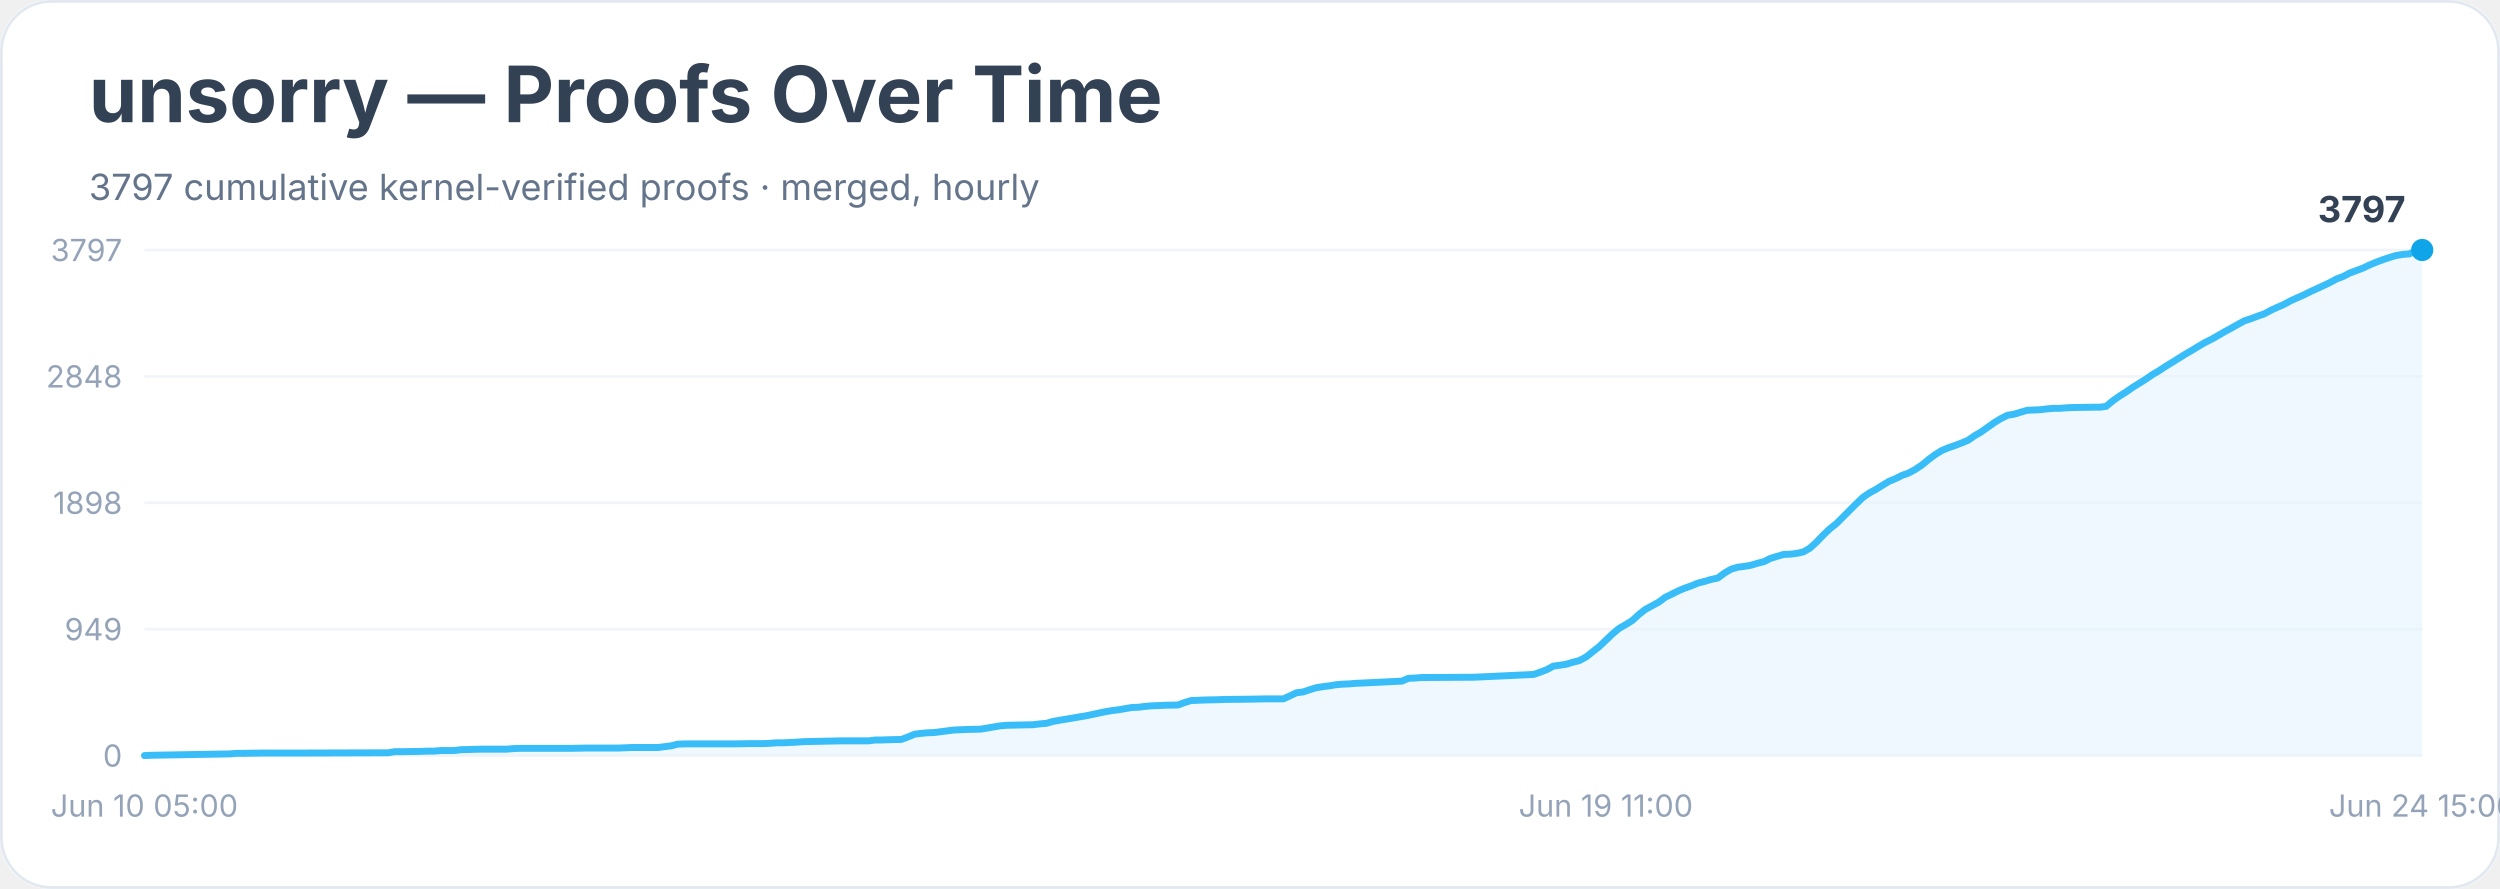
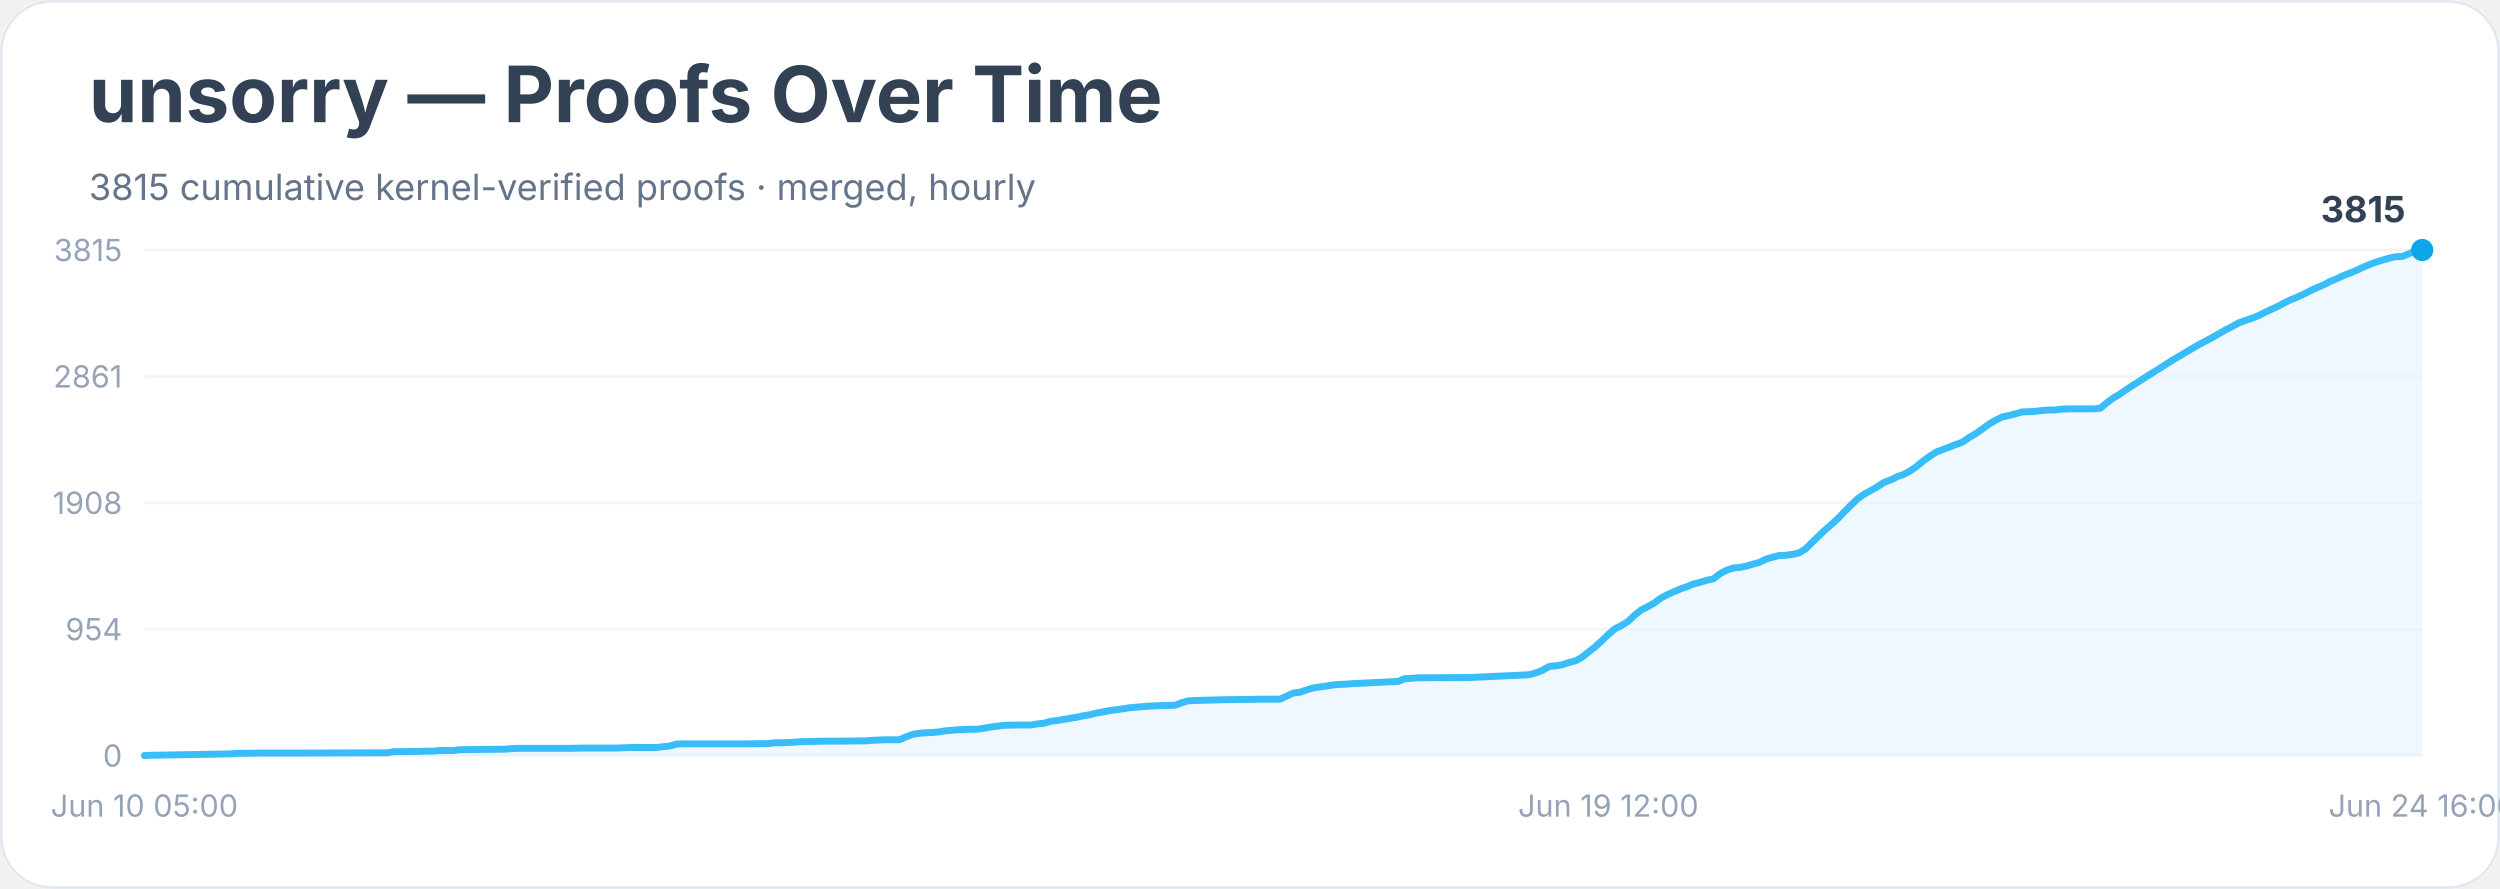
<svg xmlns="http://www.w3.org/2000/svg" width="900" height="320" viewBox="0 0 900 320" role="img" aria-labelledby="title desc">
  <rect width="900" height="100%" rx="18" fill="#ffffff" />
  <rect x="0.5" y="0.5" width="899" height="319" rx="18" fill="none" stroke="#e2e8f0" />
  <text x="32" y="44" font-family="Inter, system-ui, sans-serif" font-size="28" font-weight="700" fill="#334155">unsorry — Proofs Over Time</text>
-   <text x="32" y="72" font-family="Inter, system-ui, sans-serif" font-size="13" fill="#64748b">3797 cumulative kernel-verified proofs · merged, hourly</text>
+   <text x="32" y="72" font-family="Inter, system-ui, sans-serif" font-size="13" fill="#64748b">3815 cumulative kernel-verified proofs · merged, hourly</text>
  <line x1="52" y1="272.0" x2="872" y2="272.0" stroke="#f1f5f9" />
  <text x="44" y="276.0" text-anchor="end" font-family="Inter, system-ui, sans-serif" font-size="11" fill="#94a3b8">0</text>
  <line x1="52" y1="226.5" x2="872" y2="226.5" stroke="#f1f5f9" />
-   <text x="44" y="230.5" text-anchor="end" font-family="Inter, system-ui, sans-serif" font-size="11" fill="#94a3b8">949</text>
+   <text x="44" y="230.5" text-anchor="end" font-family="Inter, system-ui, sans-serif" font-size="11" fill="#94a3b8">954</text>
  <line x1="52" y1="181.0" x2="872" y2="181.0" stroke="#f1f5f9" />
-   <text x="44" y="185.0" text-anchor="end" font-family="Inter, system-ui, sans-serif" font-size="11" fill="#94a3b8">1898</text>
+   <text x="44" y="185.0" text-anchor="end" font-family="Inter, system-ui, sans-serif" font-size="11" fill="#94a3b8">1908</text>
  <line x1="52" y1="135.5" x2="872" y2="135.5" stroke="#f1f5f9" />
-   <text x="44" y="139.5" text-anchor="end" font-family="Inter, system-ui, sans-serif" font-size="11" fill="#94a3b8">2848</text>
+   <text x="44" y="139.5" text-anchor="end" font-family="Inter, system-ui, sans-serif" font-size="11" fill="#94a3b8">2861</text>
  <line x1="52" y1="90.0" x2="872" y2="90.0" stroke="#f1f5f9" />
-   <text x="44" y="94.0" text-anchor="end" font-family="Inter, system-ui, sans-serif" font-size="11" fill="#94a3b8">3797</text>
-   <polygon points="52.0,272.0 52.0,272.0 54.4,271.9 82.8,271.4 85.2,271.2 87.5,271.2 94.7,271.1 108.9,271.1 139.7,271.0 142.1,270.6 144.4,270.6 151.5,270.5 153.9,270.4 156.3,270.4 158.6,270.2 163.4,270.2 165.8,269.9 172.9,269.7 182.3,269.7 184.7,269.5 187.1,269.4 206.0,269.4 210.8,269.3 222.6,269.3 225.0,269.2 227.4,269.1 236.9,269.1 239.2,268.8 241.6,268.5 244.0,267.9 246.3,267.8 262.9,267.8 270.0,267.7 274.8,267.7 277.1,267.6 279.5,267.4 281.9,267.4 284.3,267.3 286.6,267.2 289.0,267.0 298.5,266.8 303.2,266.7 312.7,266.7 315.1,266.4 317.4,266.4 319.8,266.3 324.5,266.2 326.9,265.3 329.3,264.3 331.7,264.0 334.0,263.8 336.4,263.7 338.8,263.4 341.1,263.1 343.5,262.8 345.9,262.7 348.2,262.6 353.0,262.5 355.4,262.1 357.7,261.7 360.1,261.3 362.5,261.1 367.2,261.0 371.9,260.9 374.3,260.6 376.7,260.4 379.1,259.7 381.4,259.3 383.8,258.9 386.2,258.5 388.5,258.1 390.9,257.7 393.3,257.2 395.6,256.7 398.0,256.2 400.4,255.8 402.8,255.5 405.1,255.1 407.5,254.7 409.9,254.6 412.2,254.3 414.6,254.1 417.0,254.0 419.3,253.9 424.1,253.8 426.5,252.9 428.8,252.2 431.2,252.1 433.6,252.0 438.3,251.9 440.7,251.8 450.2,251.7 454.9,251.6 462.0,251.6 464.4,250.5 466.7,249.4 469.1,249.1 471.5,248.3 473.8,247.6 476.2,247.2 478.6,246.9 481.0,246.5 483.3,246.3 485.7,246.2 488.1,246.0 490.4,245.9 504.7,245.2 507.0,244.2 509.4,244.1 511.8,243.9 514.1,243.9 530.7,243.8 552.1,242.8 554.4,242.0 556.8,241.1 559.2,239.8 561.5,239.5 563.9,239.1 566.3,238.4 568.6,237.8 571.0,236.5 573.4,234.6 575.8,232.7 578.1,230.5 580.5,228.2 582.9,226.2 585.2,224.9 587.6,223.4 590.0,221.2 592.3,219.4 594.7,218.1 597.1,216.8 599.5,215.0 601.8,213.9 604.2,212.7 606.6,211.7 608.9,210.9 611.3,209.9 613.7,209.3 616.0,208.6 618.4,208.1 620.8,206.3 623.2,204.9 625.5,204.2 627.9,203.9 630.3,203.5 632.6,202.8 635.0,202.2 637.4,201.0 639.7,200.3 642.1,199.6 644.5,199.5 646.9,199.2 649.2,198.7 651.6,197.3 654.0,195.1 656.3,192.7 658.7,190.4 661.1,188.5 663.4,186.2 665.8,183.8 668.2,181.4 670.6,179.1 672.9,177.5 675.3,176.2 677.7,174.7 680.0,173.3 682.4,172.3 684.8,171.1 687.1,170.3 689.5,169.0 691.9,167.4 694.3,165.4 696.6,163.7 699.0,162.2 701.4,161.2 703.7,160.4 706.1,159.5 708.5,158.5 710.8,156.9 713.2,155.5 715.6,153.8 718.0,152.1 720.3,150.7 722.7,149.5 725.1,149.1 727.4,148.4 729.8,147.7 732.2,147.6 734.5,147.5 736.9,147.2 739.3,147.0 741.7,147.0 744.0,146.8 746.4,146.7 753.5,146.6 755.9,146.6 758.2,146.3 760.6,144.3 763.0,142.6 765.4,141.1 767.7,139.5 770.1,138.0 772.5,136.5 774.8,134.9 777.2,133.5 779.6,131.9 781.9,130.5 784.3,129.0 786.7,127.5 789.1,126.1 791.4,124.7 793.8,123.3 796.2,122.1 798.5,120.8 800.9,119.4 803.3,118.1 805.6,116.8 808.0,115.5 810.4,114.7 812.8,113.8 815.1,113.0 817.5,111.7 819.9,110.6 822.2,109.6 824.6,108.3 827.0,107.2 829.3,106.2 831.7,105.0 834.1,103.9 836.5,102.8 838.8,101.7 841.2,100.4 843.6,99.5 845.9,98.3 848.3,97.4 850.7,96.5 853.0,95.4 855.4,94.4 857.8,93.5 860.2,92.7 862.5,92.0 864.9,91.6 867.3,91.4 869.6,90.4 872.0,90.0 872.0,272.0" fill="#e0f2fe" opacity="0.55" />
-   <polyline points="52.0,272.0 54.4,271.9 82.8,271.4 85.2,271.2 87.5,271.2 94.7,271.1 108.9,271.1 139.7,271.0 142.1,270.6 144.4,270.6 151.5,270.5 153.9,270.4 156.3,270.4 158.6,270.2 163.4,270.2 165.8,269.9 172.9,269.7 182.3,269.7 184.7,269.5 187.1,269.4 206.0,269.4 210.8,269.3 222.6,269.3 225.0,269.2 227.4,269.1 236.9,269.1 239.2,268.8 241.6,268.5 244.0,267.9 246.3,267.8 262.9,267.8 270.0,267.7 274.8,267.7 277.1,267.6 279.5,267.4 281.9,267.4 284.3,267.3 286.6,267.2 289.0,267.0 298.5,266.8 303.2,266.7 312.7,266.7 315.1,266.4 317.4,266.4 319.8,266.3 324.5,266.2 326.9,265.3 329.3,264.3 331.7,264.0 334.0,263.8 336.4,263.7 338.8,263.4 341.1,263.1 343.5,262.8 345.9,262.7 348.2,262.6 353.0,262.5 355.4,262.1 357.7,261.7 360.1,261.3 362.5,261.1 367.2,261.0 371.9,260.9 374.3,260.6 376.7,260.4 379.1,259.7 381.4,259.3 383.8,258.9 386.2,258.5 388.5,258.1 390.9,257.7 393.3,257.2 395.6,256.7 398.0,256.2 400.4,255.8 402.8,255.5 405.1,255.1 407.5,254.7 409.9,254.6 412.2,254.3 414.6,254.1 417.0,254.0 419.3,253.9 424.1,253.8 426.5,252.9 428.8,252.2 431.2,252.1 433.6,252.0 438.3,251.9 440.7,251.8 450.2,251.7 454.9,251.6 462.0,251.6 464.4,250.5 466.7,249.4 469.1,249.1 471.5,248.3 473.8,247.6 476.2,247.2 478.6,246.9 481.0,246.5 483.3,246.3 485.7,246.2 488.1,246.0 490.4,245.9 504.7,245.2 507.0,244.2 509.4,244.1 511.8,243.9 514.1,243.9 530.7,243.8 552.1,242.8 554.4,242.0 556.8,241.1 559.2,239.8 561.5,239.5 563.9,239.1 566.3,238.4 568.6,237.8 571.0,236.5 573.4,234.6 575.8,232.7 578.1,230.5 580.5,228.2 582.9,226.2 585.2,224.9 587.6,223.4 590.0,221.2 592.3,219.4 594.7,218.1 597.1,216.8 599.5,215.0 601.8,213.9 604.2,212.7 606.6,211.7 608.9,210.9 611.3,209.9 613.7,209.3 616.0,208.6 618.4,208.1 620.8,206.3 623.2,204.9 625.5,204.2 627.9,203.9 630.3,203.5 632.6,202.8 635.0,202.2 637.4,201.0 639.7,200.3 642.1,199.6 644.5,199.5 646.9,199.2 649.2,198.7 651.6,197.3 654.0,195.1 656.3,192.7 658.7,190.4 661.1,188.5 663.4,186.2 665.8,183.8 668.2,181.4 670.6,179.1 672.9,177.5 675.3,176.2 677.7,174.7 680.0,173.3 682.4,172.3 684.8,171.1 687.1,170.3 689.5,169.0 691.9,167.4 694.3,165.4 696.6,163.7 699.0,162.2 701.4,161.2 703.7,160.4 706.1,159.5 708.5,158.5 710.8,156.9 713.2,155.5 715.6,153.8 718.0,152.1 720.3,150.7 722.7,149.5 725.1,149.1 727.4,148.4 729.8,147.7 732.2,147.6 734.5,147.5 736.9,147.2 739.3,147.0 741.7,147.0 744.0,146.8 746.4,146.7 753.5,146.6 755.9,146.6 758.2,146.3 760.6,144.3 763.0,142.6 765.4,141.1 767.7,139.5 770.1,138.0 772.5,136.5 774.8,134.9 777.2,133.5 779.6,131.9 781.9,130.5 784.3,129.0 786.7,127.5 789.1,126.1 791.4,124.7 793.8,123.3 796.2,122.1 798.5,120.8 800.9,119.4 803.3,118.1 805.6,116.8 808.0,115.5 810.4,114.7 812.8,113.8 815.1,113.0 817.5,111.7 819.9,110.6 822.2,109.6 824.6,108.3 827.0,107.2 829.3,106.2 831.7,105.0 834.1,103.9 836.5,102.8 838.8,101.7 841.2,100.4 843.6,99.5 845.9,98.3 848.3,97.4 850.7,96.5 853.0,95.4 855.4,94.4 857.8,93.5 860.2,92.7 862.5,92.0 864.9,91.6 867.3,91.4 869.6,90.4 872.0,90.0" fill="none" stroke="#38bdf8" stroke-width="2.5" stroke-linejoin="round" stroke-linecap="round" />
+   <text x="44" y="94.0" text-anchor="end" font-family="Inter, system-ui, sans-serif" font-size="11" fill="#94a3b8">3815</text>
+   <polygon points="52.0,272.0 52.0,272.0 54.4,271.9 82.7,271.4 85.1,271.2 87.4,271.2 94.5,271.1 108.7,271.1 139.4,271.0 141.8,270.6 144.2,270.6 151.3,270.5 153.6,270.4 156.0,270.4 158.3,270.2 163.1,270.2 165.4,269.9 172.5,269.8 182.0,269.7 184.3,269.5 186.7,269.4 205.6,269.4 210.3,269.3 222.1,269.3 224.5,269.2 226.9,269.1 236.3,269.1 238.7,268.8 241.0,268.6 243.4,267.9 245.8,267.8 262.3,267.8 269.4,267.8 274.1,267.7 276.5,267.7 278.9,267.4 281.2,267.4 283.6,267.3 285.9,267.2 288.3,267.0 297.8,266.8 302.5,266.8 311.9,266.7 314.3,266.5 316.7,266.4 319.0,266.3 323.8,266.3 326.1,265.3 328.5,264.4 330.8,264.0 333.2,263.8 335.6,263.7 337.9,263.5 340.3,263.1 342.7,262.9 345.0,262.7 347.4,262.6 352.1,262.5 354.5,262.1 356.8,261.7 359.2,261.4 361.6,261.1 366.3,261.0 371.0,261.0 373.4,260.6 375.7,260.4 378.1,259.7 380.5,259.4 382.8,259.0 385.2,258.6 387.6,258.2 389.9,257.7 392.3,257.3 394.7,256.7 397.0,256.3 399.4,255.8 401.7,255.5 404.1,255.2 406.5,254.8 408.8,254.6 411.2,254.4 413.6,254.2 415.9,254.1 418.3,254.0 423.0,253.9 425.4,253.0 427.7,252.3 430.1,252.2 432.5,252.1 437.2,252.0 439.6,251.9 449.0,251.8 453.7,251.7 460.8,251.7 463.2,250.6 465.5,249.5 467.9,249.2 470.3,248.4 472.6,247.7 475.0,247.3 477.4,247.0 479.7,246.6 482.1,246.4 484.4,246.3 486.8,246.1 489.2,246.0 503.4,245.3 505.7,244.3 508.1,244.2 510.4,244.0 512.8,244.0 529.3,243.9 550.6,242.9 553.0,242.2 555.3,241.3 557.7,239.9 560.1,239.7 562.4,239.3 564.8,238.5 567.2,237.9 569.5,236.6 571.9,234.7 574.2,232.9 576.6,230.7 579.0,228.4 581.3,226.4 583.7,225.2 586.1,223.7 588.4,221.5 590.8,219.6 593.2,218.4 595.5,217.1 597.9,215.3 600.2,214.1 602.6,213.0 605.0,212.0 607.3,211.2 609.7,210.2 612.1,209.6 614.4,208.9 616.8,208.4 619.1,206.6 621.5,205.3 623.9,204.5 626.2,204.3 628.6,203.8 631.0,203.1 633.3,202.5 635.7,201.3 638.1,200.6 640.4,200.0 642.8,199.9 645.1,199.6 647.5,199.1 649.9,197.7 652.2,195.4 654.6,193.1 657.0,190.8 659.3,188.8 661.7,186.6 664.0,184.2 666.4,181.8 668.8,179.5 671.1,177.9 673.5,176.6 675.9,175.2 678.2,173.7 680.6,172.8 683.0,171.6 685.3,170.8 687.7,169.5 690.0,167.9 692.4,165.9 694.8,164.2 697.1,162.7 699.5,161.8 701.9,160.9 704.2,160.0 706.6,159.1 708.9,157.5 711.3,156.1 713.7,154.4 716.0,152.7 718.4,151.3 720.8,150.1 723.1,149.6 725.5,149.0 727.9,148.3 730.2,148.2 732.6,148.1 734.9,147.8 737.3,147.6 739.7,147.6 742.0,147.3 744.4,147.2 751.5,147.2 753.8,147.2 756.2,146.9 758.6,144.9 760.9,143.2 763.3,141.8 765.7,140.1 768.0,138.6 770.4,137.1 772.7,135.6 775.1,134.1 777.5,132.6 779.8,131.1 782.2,129.6 784.6,128.2 786.9,126.8 789.3,125.4 791.7,124.0 794.0,122.8 796.4,121.5 798.7,120.2 801.1,118.8 803.5,117.6 805.8,116.3 808.2,115.4 810.6,114.6 812.9,113.7 815.3,112.5 817.6,111.4 820.0,110.3 822.4,109.0 824.7,107.9 827.1,106.9 829.5,105.8 831.8,104.6 834.2,103.5 836.6,102.5 838.9,101.3 841.3,100.3 843.6,99.2 846.0,98.3 848.4,97.3 850.7,96.2 853.1,95.2 855.5,94.3 857.8,93.6 860.2,92.9 862.5,92.4 864.9,92.3 867.3,91.3 869.6,90.4 872.0,90.0 872.0,272.0" fill="#e0f2fe" opacity="0.55" />
+   <polyline points="52.0,272.0 54.4,271.9 82.7,271.4 85.1,271.2 87.4,271.2 94.5,271.1 108.7,271.1 139.4,271.0 141.8,270.6 144.2,270.6 151.3,270.5 153.6,270.4 156.0,270.4 158.3,270.2 163.1,270.2 165.4,269.9 172.5,269.8 182.0,269.7 184.3,269.5 186.7,269.4 205.6,269.4 210.3,269.3 222.1,269.3 224.5,269.2 226.9,269.1 236.3,269.1 238.7,268.8 241.0,268.6 243.4,267.9 245.8,267.8 262.3,267.8 269.4,267.8 274.1,267.7 276.5,267.7 278.9,267.4 281.2,267.4 283.6,267.3 285.9,267.2 288.3,267.0 297.8,266.8 302.5,266.8 311.9,266.7 314.3,266.5 316.7,266.4 319.0,266.3 323.8,266.3 326.1,265.3 328.5,264.4 330.8,264.0 333.2,263.8 335.6,263.7 337.9,263.5 340.3,263.1 342.7,262.9 345.0,262.7 347.4,262.6 352.1,262.5 354.5,262.1 356.8,261.7 359.2,261.4 361.6,261.1 366.3,261.0 371.0,261.0 373.4,260.6 375.7,260.4 378.1,259.7 380.5,259.4 382.8,259.0 385.2,258.6 387.6,258.2 389.9,257.7 392.3,257.3 394.7,256.7 397.0,256.3 399.4,255.8 401.7,255.5 404.1,255.2 406.5,254.8 408.8,254.6 411.2,254.4 413.6,254.2 415.9,254.1 418.3,254.0 423.0,253.9 425.4,253.0 427.7,252.3 430.1,252.2 432.5,252.1 437.2,252.0 439.6,251.9 449.0,251.8 453.7,251.7 460.8,251.7 463.2,250.6 465.5,249.5 467.9,249.2 470.3,248.4 472.6,247.7 475.0,247.3 477.4,247.0 479.7,246.6 482.1,246.4 484.4,246.3 486.8,246.1 489.2,246.0 503.4,245.3 505.7,244.3 508.1,244.2 510.4,244.0 512.8,244.0 529.3,243.9 550.6,242.9 553.0,242.2 555.3,241.3 557.7,239.9 560.1,239.7 562.4,239.3 564.8,238.5 567.2,237.9 569.5,236.6 571.9,234.7 574.2,232.9 576.6,230.7 579.0,228.4 581.3,226.4 583.7,225.2 586.1,223.7 588.4,221.5 590.8,219.6 593.2,218.4 595.5,217.1 597.9,215.3 600.2,214.1 602.6,213.0 605.0,212.0 607.3,211.2 609.7,210.2 612.1,209.6 614.4,208.9 616.8,208.4 619.1,206.6 621.5,205.3 623.9,204.5 626.2,204.3 628.6,203.8 631.0,203.1 633.3,202.5 635.7,201.3 638.1,200.6 640.4,200.0 642.8,199.9 645.1,199.6 647.5,199.1 649.9,197.7 652.2,195.4 654.6,193.1 657.0,190.8 659.3,188.8 661.7,186.6 664.0,184.2 666.4,181.8 668.8,179.5 671.1,177.9 673.5,176.6 675.9,175.2 678.2,173.7 680.6,172.8 683.0,171.6 685.3,170.8 687.7,169.5 690.0,167.9 692.4,165.9 694.8,164.2 697.1,162.7 699.5,161.8 701.9,160.9 704.2,160.0 706.6,159.1 708.9,157.5 711.3,156.1 713.7,154.4 716.0,152.7 718.4,151.3 720.8,150.1 723.1,149.6 725.5,149.0 727.9,148.3 730.2,148.2 732.6,148.1 734.9,147.8 737.3,147.6 739.7,147.6 742.0,147.3 744.4,147.2 751.5,147.2 753.8,147.2 756.2,146.9 758.6,144.9 760.9,143.2 763.3,141.8 765.7,140.1 768.0,138.6 770.4,137.1 772.7,135.6 775.1,134.1 777.5,132.6 779.8,131.1 782.2,129.6 784.6,128.2 786.9,126.8 789.3,125.4 791.7,124.0 794.0,122.8 796.4,121.5 798.7,120.2 801.1,118.8 803.5,117.6 805.8,116.3 808.2,115.4 810.6,114.6 812.9,113.7 815.3,112.5 817.6,111.4 820.0,110.3 822.4,109.0 824.7,107.9 827.1,106.9 829.5,105.8 831.8,104.6 834.2,103.5 836.6,102.5 838.9,101.3 841.3,100.3 843.6,99.2 846.0,98.3 848.4,97.3 850.7,96.2 853.1,95.2 855.5,94.3 857.8,93.6 860.2,92.9 862.5,92.4 864.9,92.3 867.3,91.3 869.6,90.4 872.0,90.0" fill="none" stroke="#38bdf8" stroke-width="2.5" stroke-linejoin="round" stroke-linecap="round" />
  <circle cx="872.0" cy="90.0" r="4" fill="#0ea5e9" />
-   <text x="866.0" y="80.0" text-anchor="end" font-family="Inter, system-ui, sans-serif" font-size="13" font-weight="700" fill="#334155">3797</text>
+   <text x="866.0" y="80.0" text-anchor="end" font-family="Inter, system-ui, sans-serif" font-size="13" font-weight="700" fill="#334155">3815</text>
  <text x="52.0" y="294" text-anchor="middle" font-family="Inter, system-ui, sans-serif" font-size="11" fill="#94a3b8">Jun 10 05:00</text>
-   <text x="578.1" y="294" text-anchor="middle" font-family="Inter, system-ui, sans-serif" font-size="11" fill="#94a3b8">Jun 19 11:00</text>
-   <text x="872.0" y="294" text-anchor="middle" font-family="Inter, system-ui, sans-serif" font-size="11" fill="#94a3b8">Jun 24 15:00</text>
+   <text x="579.0" y="294" text-anchor="middle" font-family="Inter, system-ui, sans-serif" font-size="11" fill="#94a3b8">Jun 19 12:00</text>
+   <text x="872.0" y="294" text-anchor="middle" font-family="Inter, system-ui, sans-serif" font-size="11" fill="#94a3b8">Jun 24 16:00</text>
</svg>
